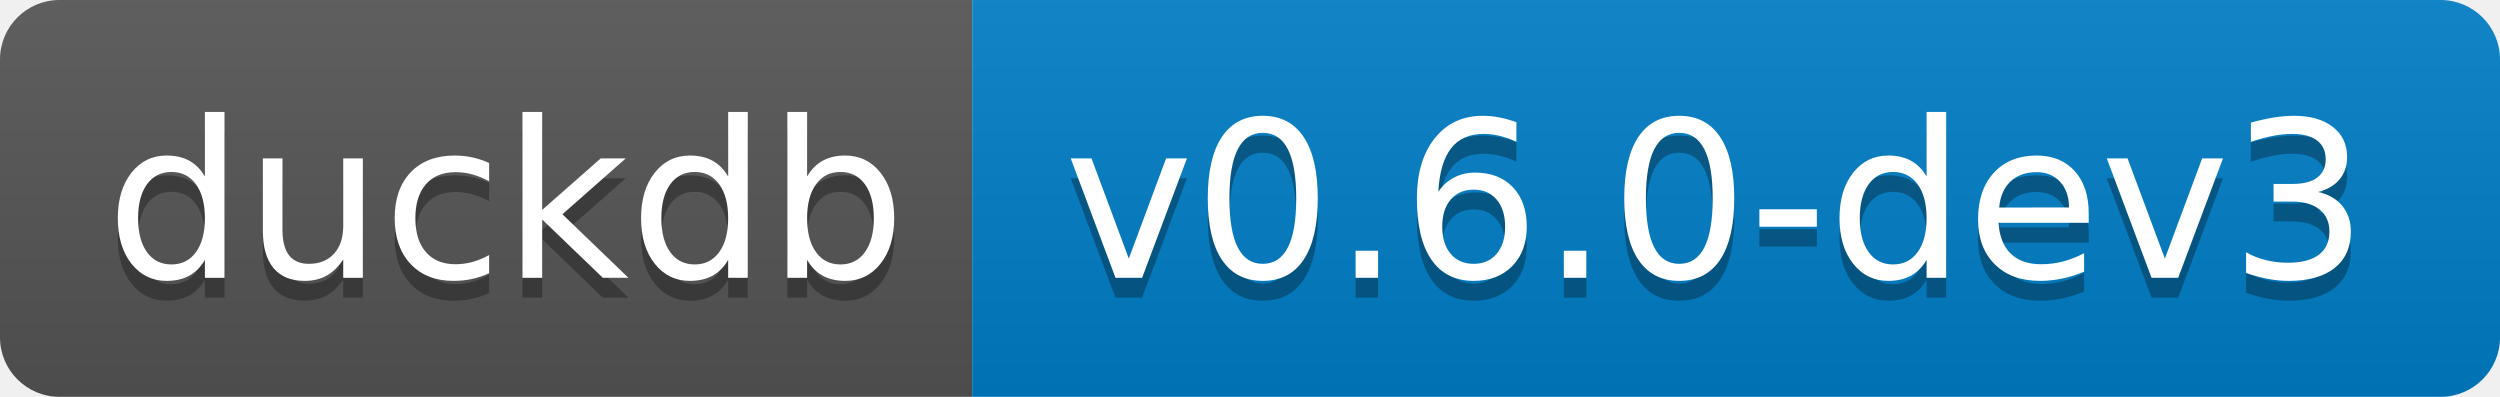
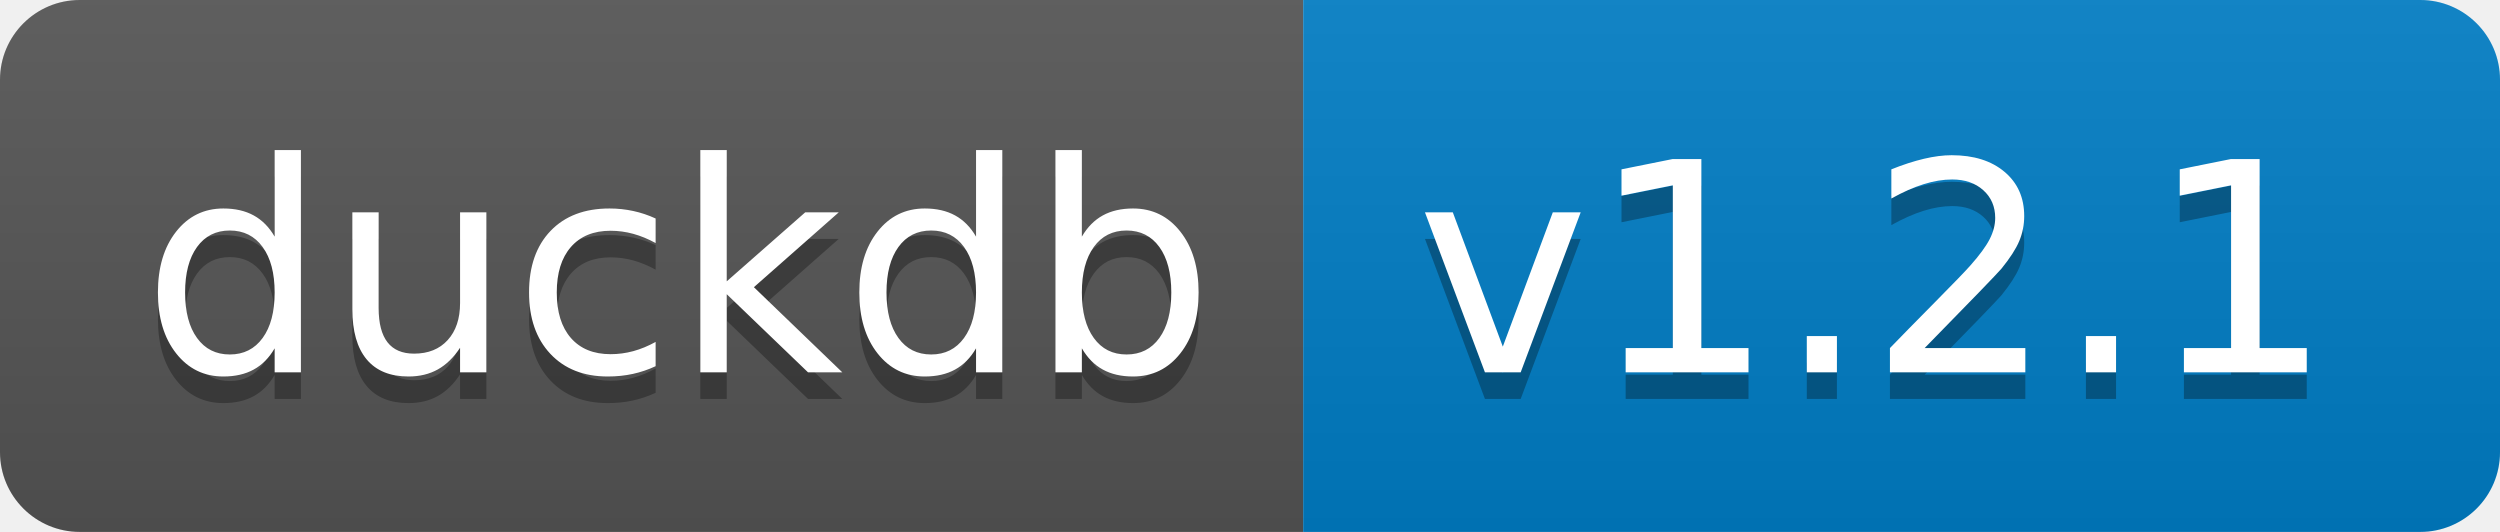
- <svg xmlns="http://www.w3.org/2000/svg" width="126" height="20" role="img" aria-label="duckdb: v0.6.0-dev3">
+ <svg xmlns="http://www.w3.org/2000/svg" width="94" height="20" role="img" aria-label="duckdb: v1.2.1">
  <linearGradient id="s" x2="0" y2="100%">
    <stop offset="0" stop-color="#bbb" stop-opacity=".1" />
    <stop offset="1" stop-opacity=".1" />
  </linearGradient>
  <clipPath id="r">
-     <rect width="126" height="20" rx="3" fill="#fff" />
+     <rect width="94" height="20" rx="3" fill="#fff" />
  </clipPath>
  <g clip-path="url(#r)">
    <rect width="49" height="20" fill="#555" />
-     <rect x="49" width="77" height="20" fill="#007ec6" />
-     <rect width="126" height="20" fill="url(#s)" />
+     <rect x="49" width="45" height="20" fill="#007ec6" />
+     <rect width="94" height="20" fill="url(#s)" />
  </g>
  <g fill="#fff" text-anchor="middle" font-family="Verdana,Geneva,DejaVu Sans,sans-serif" text-rendering="geometricPrecision" font-size="110">
    <text aria-hidden="true" x="255" y="150" fill="#010101" fill-opacity=".3" transform="scale(.1)" textLength="390">duckdb</text>
    <text x="255" y="140" transform="scale(.1)" fill="#fff" textLength="390">duckdb</text>
-     <text aria-hidden="true" x="865" y="150" fill="#010101" fill-opacity=".3" transform="scale(.1)" textLength="670">v0.6.0-dev3</text>
-     <text x="865" y="140" transform="scale(.1)" fill="#fff" textLength="670">v0.6.0-dev3</text>
+     <text aria-hidden="true" x="705" y="150" fill="#010101" fill-opacity=".3" transform="scale(.1)" textLength="350">v1.2.1</text>
+     <text x="705" y="140" transform="scale(.1)" fill="#fff" textLength="350">v1.2.1</text>
  </g>
</svg>
